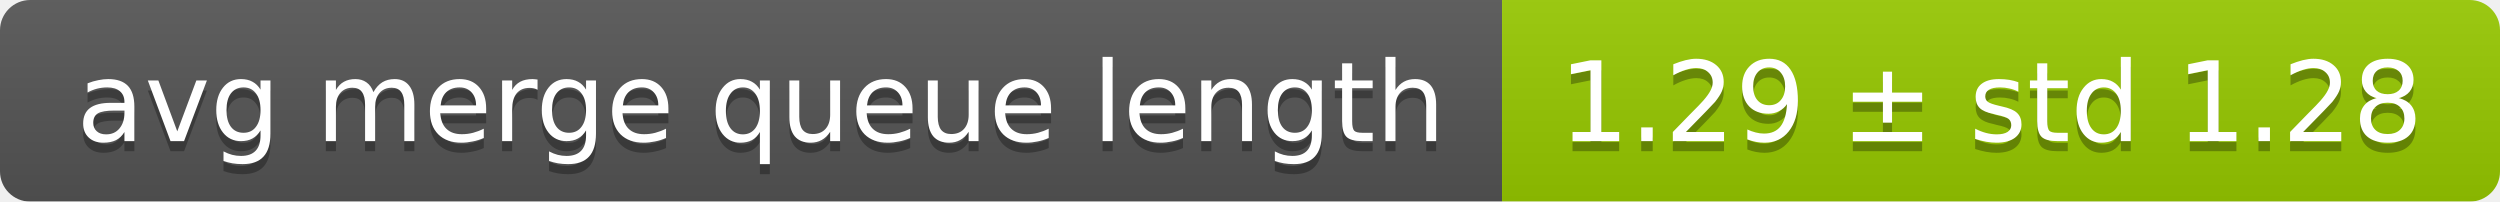
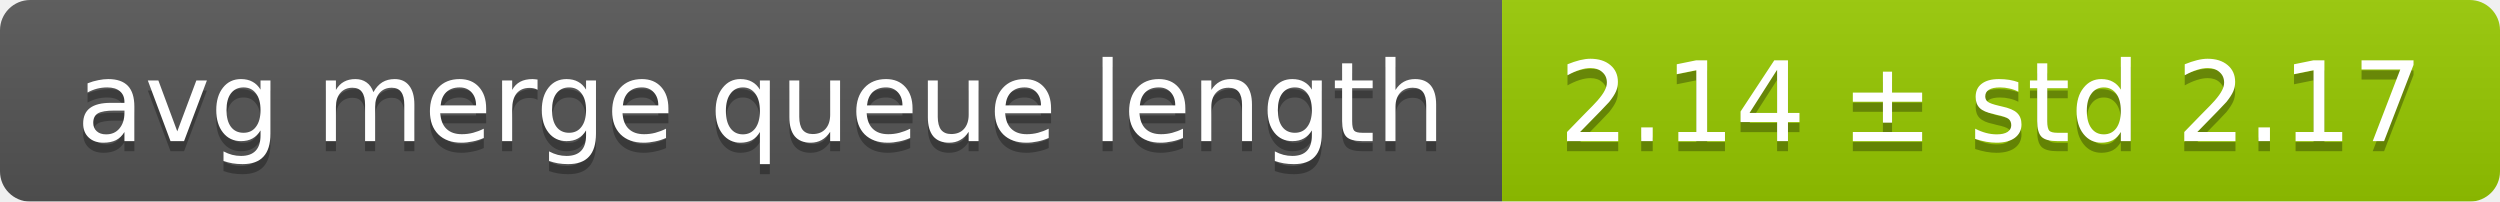
<svg xmlns="http://www.w3.org/2000/svg" width="248" height="20">
  <linearGradient id="smooth" x2="0" y2="100%">
    <stop offset="0" stop-color="#bbb" stop-opacity=".1" />
    <stop offset="1" stop-opacity=".1" />
  </linearGradient>
  <mask id="round">
    <rect width="248" height="20" rx="3" fill="#fff" />
  </mask>
  <g mask="url(#round)">
    <rect width="149" height="20" fill="#555" />
    <rect x="149" width="99" height="20" fill="#97ca00" />
    <rect width="248" height="20" fill="url(#smooth)" />
  </g>
  <g fill="#fff" text-anchor="middle" font-family="DejaVu Sans,Verdana,Geneva,sans-serif" font-size="11">
    <text x="75.5" y="15" fill="#010101" fill-opacity=".3">avg merge queue length</text>
    <text x="75.5" y="14">avg merge queue length</text>
-     <text x="197.5" y="15" fill="#010101" fill-opacity=".3">1.29 ± std 1.28</text>
-     <text x="197.5" y="14">1.29 ± std 1.28</text>
+     <text x="197.5" y="15" fill="#010101" fill-opacity=".3">2.14 ± std 2.17</text>
+     <text x="197.5" y="14">2.14 ± std 2.17</text>
  </g>
</svg>
